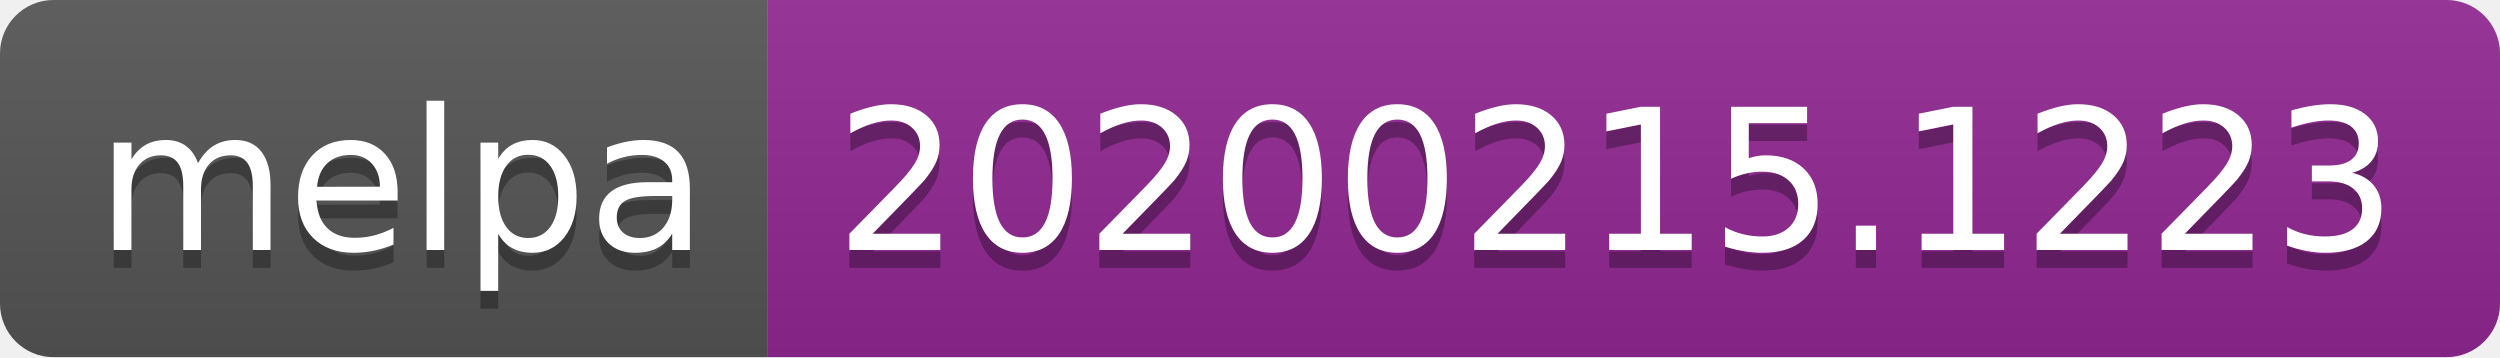
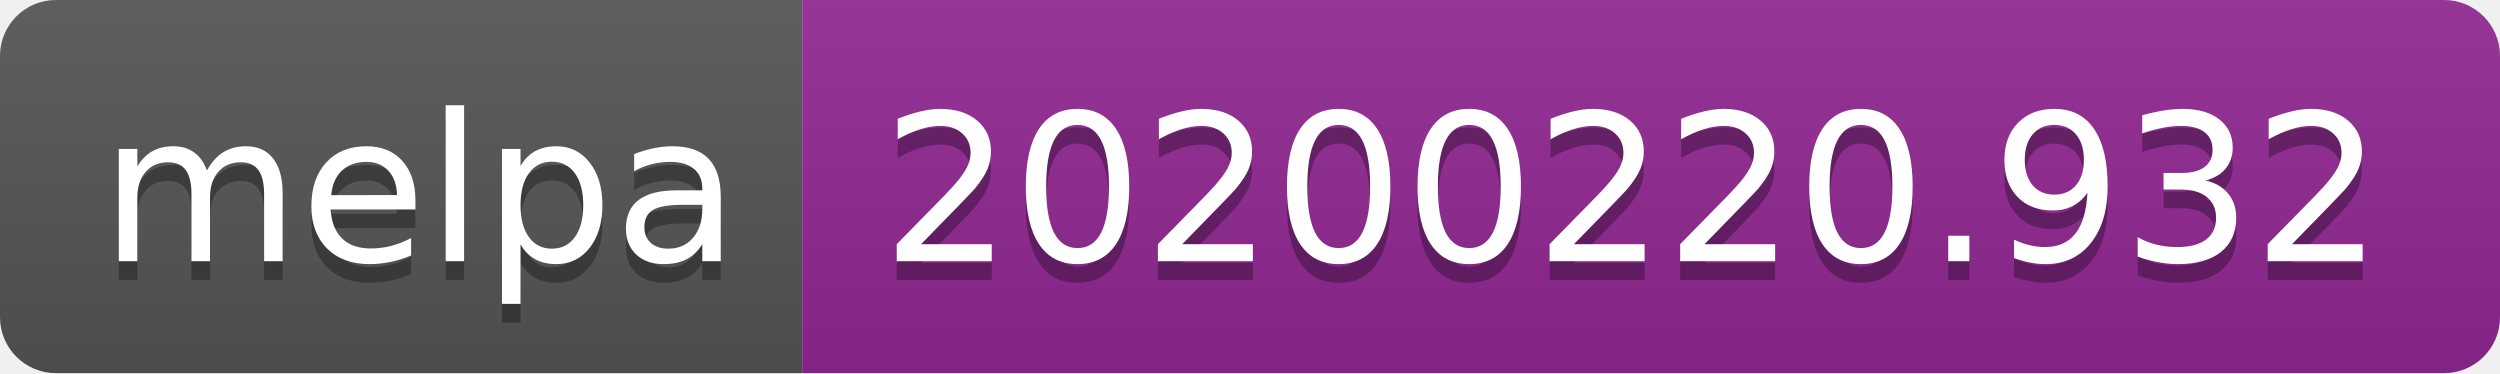
- <svg xmlns="http://www.w3.org/2000/svg" width="140" height="20">
+ <svg xmlns="http://www.w3.org/2000/svg" width="134" height="20">
  <linearGradient id="b" x2="0" y2="100%">
    <stop offset="0" stop-color="#bbb" stop-opacity=".1" />
    <stop offset="1" stop-opacity=".1" />
  </linearGradient>
  <clipPath id="a">
-     <rect width="140" height="20" rx="3" fill="#fff" />
+     <rect width="134" height="20" rx="3" fill="#fff" />
  </clipPath>
  <g clip-path="url(#a)">
    <path fill="#555" d="M0 0h43v20H0z" />
-     <path fill="#922793" d="M43 0h97v20H43z" />
-     <path fill="url(#b)" d="M0 0h140v20H0z" />
+     <path fill="#922793" d="M43 0h91v20H43z" />
+     <path fill="url(#b)" d="M0 0h134v20H0z" />
  </g>
  <g fill="#fff" text-anchor="middle" font-family="DejaVu Sans,Verdana,Geneva,sans-serif" font-size="110">
    <text x="225" y="150" fill="#010101" fill-opacity=".3" transform="scale(.1)" textLength="330">melpa</text>
    <text x="225" y="140" transform="scale(.1)" textLength="330">melpa</text>
-     <text x="905" y="150" fill="#010101" fill-opacity=".3" transform="scale(.1)" textLength="870">20200215.1223</text>
-     <text x="905" y="140" transform="scale(.1)" textLength="870">20200215.1223</text>
+     <text x="875" y="150" fill="#010101" fill-opacity=".3" transform="scale(.1)" textLength="810">20200220.932</text>
+     <text x="875" y="140" transform="scale(.1)" textLength="810">20200220.932</text>
  </g>
</svg>
